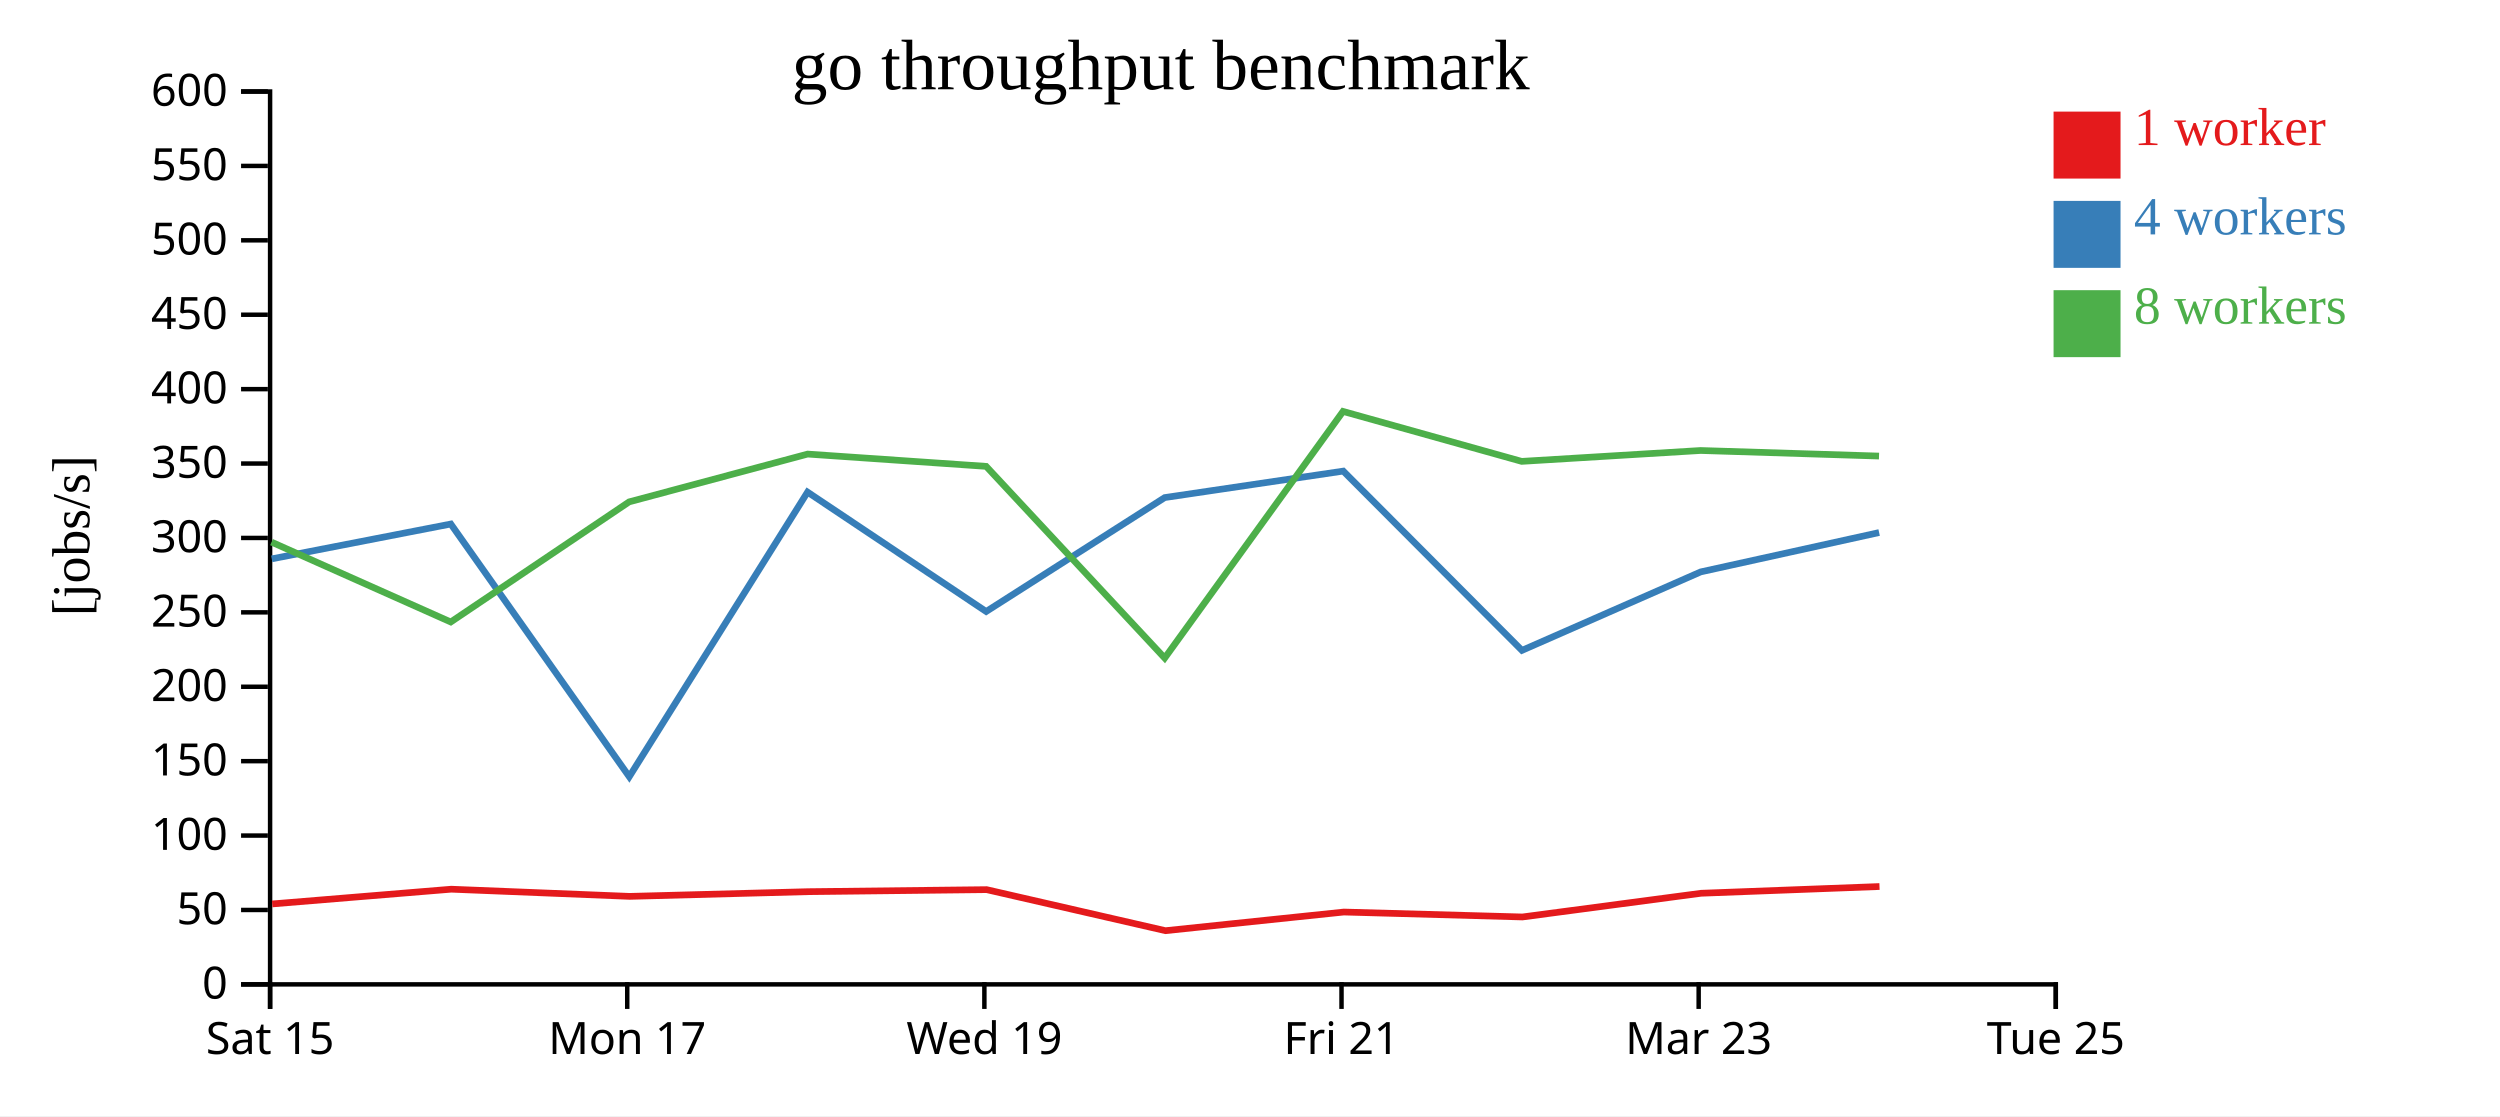
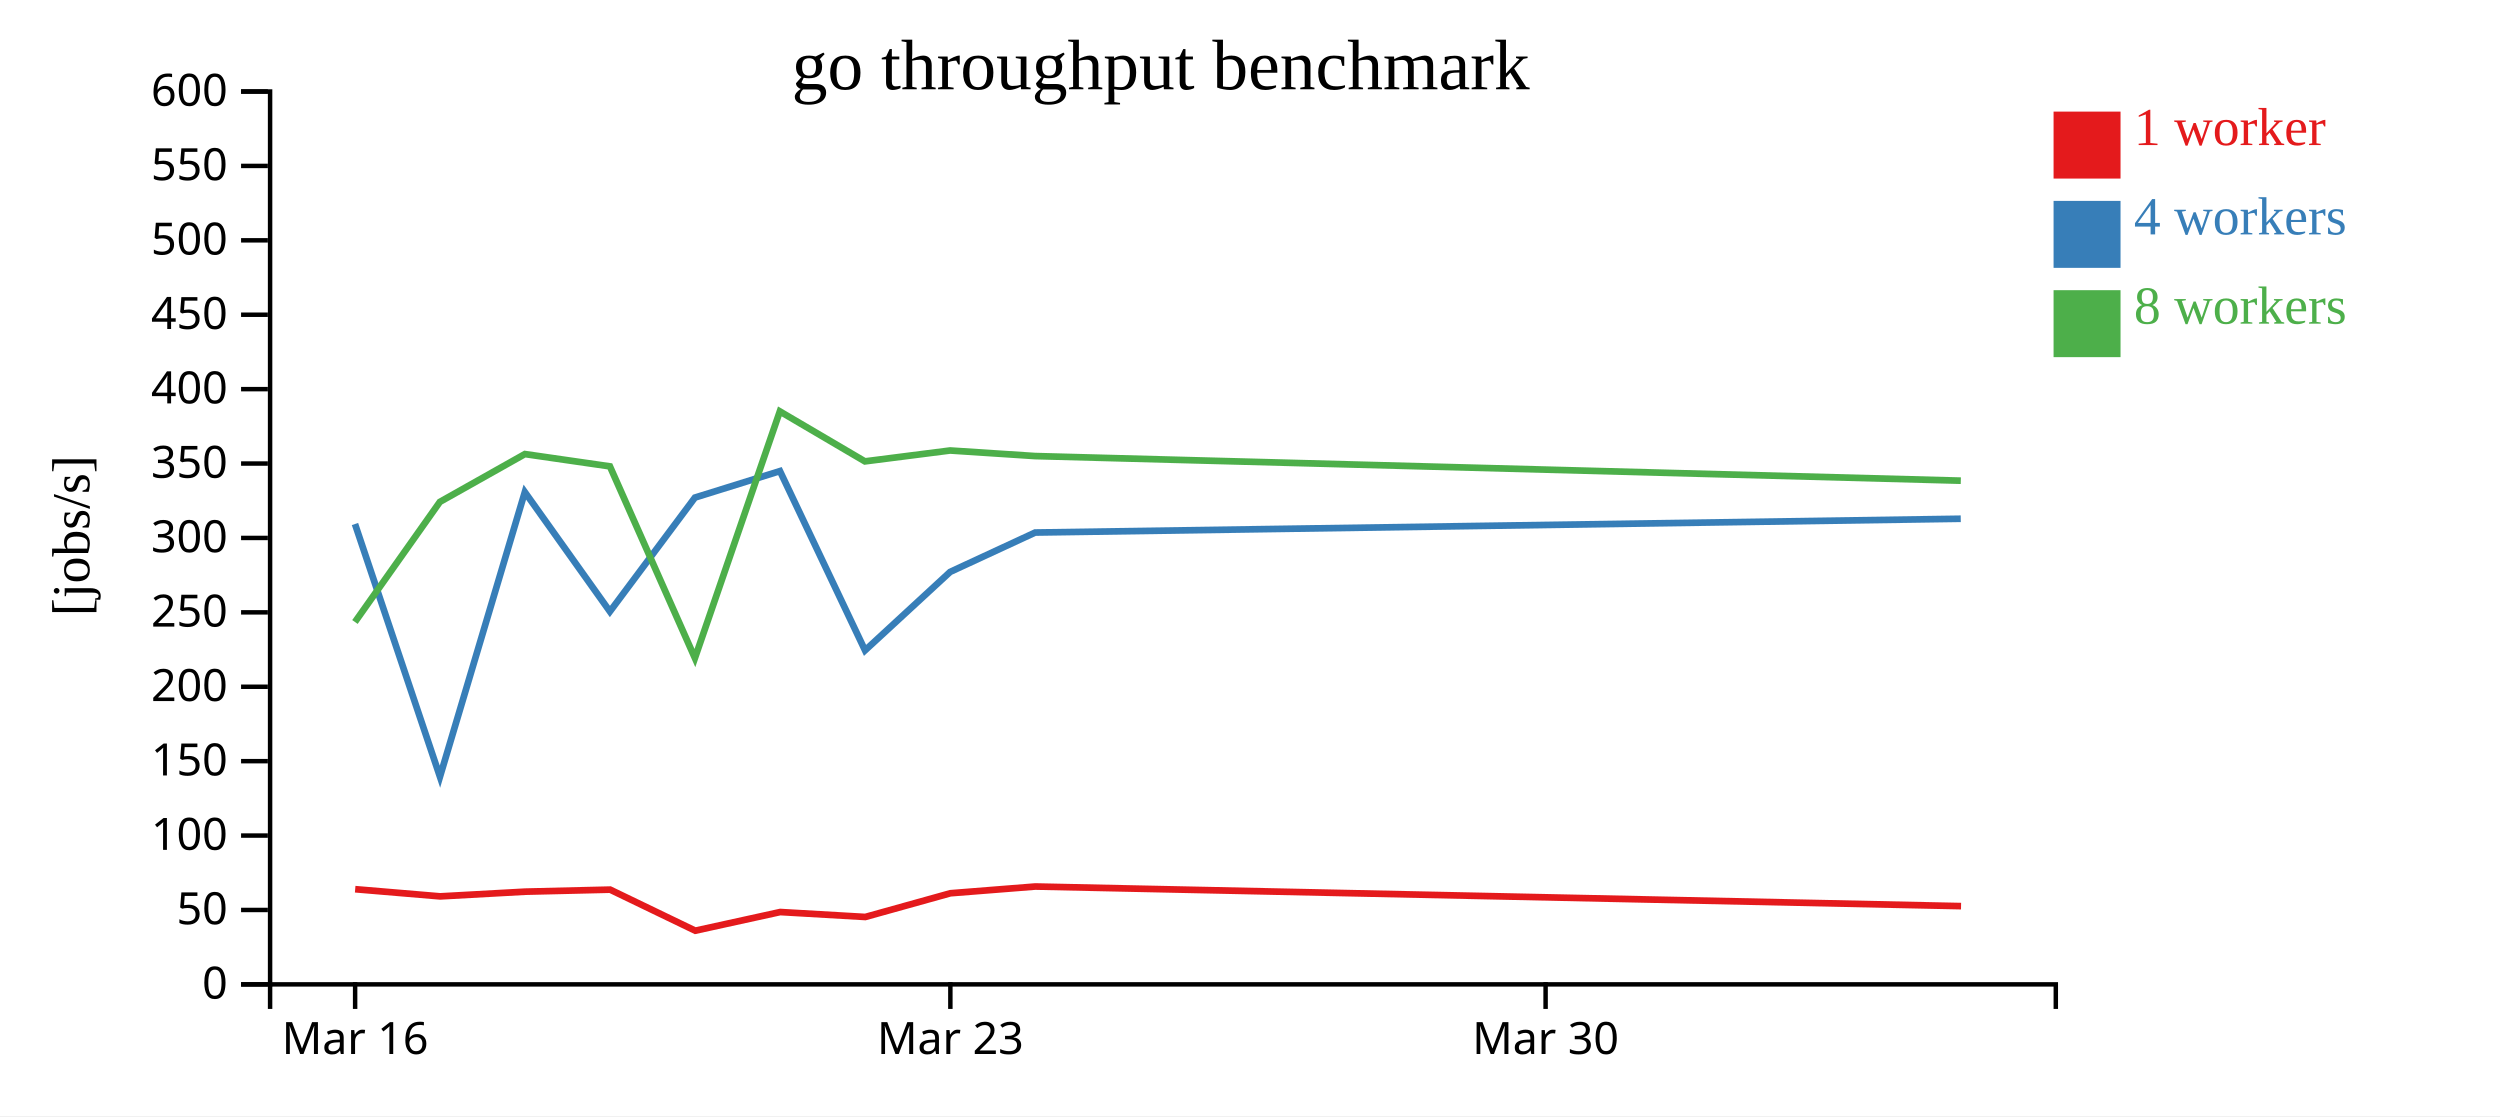
<svg xmlns="http://www.w3.org/2000/svg" width="560" height="250">
  <rect width="100%" height="100%" fill="white" />
  <g transform="translate(60,20)">
    <g transform="translate(0,200)" fill="none" font-size="10" font-family="sans-serif" text-anchor="middle">
      <path class="domain" stroke="currentColor" d="M0.5,6V0.5H400.5V6" />
-       <g class="tick" opacity="1" transform="translate(0.5,0)">
+       <g class="tick" opacity="1" transform="translate(19.54762,0)">
        <line stroke="currentColor" y2="6" />
-         <text fill="currentColor" y="9" dy="0.71em">Sat 15</text>
+         <text fill="currentColor" y="9" dy="0.71em">Mar 16</text>
      </g>
-       <g class="tick" opacity="1" transform="translate(80.5,0)">
-         <line stroke="currentColor" y2="6" />
-         <text fill="currentColor" y="9" dy="0.71em">Mon 17</text>
-       </g>
-       <g class="tick" opacity="1" transform="translate(160.5,0)">
-         <line stroke="currentColor" y2="6" />
-         <text fill="currentColor" y="9" dy="0.71em">Wed 19</text>
-       </g>
-       <g class="tick" opacity="1" transform="translate(240.5,0)">
-         <line stroke="currentColor" y2="6" />
-         <text fill="currentColor" y="9" dy="0.71em">Fri 21</text>
-       </g>
-       <g class="tick" opacity="1" transform="translate(320.5,0)">
+       <g class="tick" opacity="1" transform="translate(152.881,0)">
        <line stroke="currentColor" y2="6" />
        <text fill="currentColor" y="9" dy="0.71em">Mar 23</text>
      </g>
-       <g class="tick" opacity="1" transform="translate(400.5,0)">
+       <g class="tick" opacity="1" transform="translate(286.2143,0)">
        <line stroke="currentColor" y2="6" />
-         <text fill="currentColor" y="9" dy="0.71em">Tue 25</text>
+         <text fill="currentColor" y="9" dy="0.71em">Mar 30</text>
      </g>
    </g>
    <g fill="none" font-size="10" font-family="sans-serif" text-anchor="end">
      <path class="domain" stroke="currentColor" d="M-6,200.5H0.5V0.5H-6" />
      <g class="tick" opacity="1" transform="translate(0,200.5)">
        <line stroke="currentColor" x2="-6" />
        <text fill="currentColor" x="-9" dy="0.32em">0</text>
      </g>
      <g class="tick" opacity="1" transform="translate(0,183.8333)">
        <line stroke="currentColor" x2="-6" />
        <text fill="currentColor" x="-9" dy="0.32em">50</text>
      </g>
      <g class="tick" opacity="1" transform="translate(0,167.1667)">
        <line stroke="currentColor" x2="-6" />
        <text fill="currentColor" x="-9" dy="0.32em">100</text>
      </g>
      <g class="tick" opacity="1" transform="translate(0,150.5)">
        <line stroke="currentColor" x2="-6" />
        <text fill="currentColor" x="-9" dy="0.32em">150</text>
      </g>
      <g class="tick" opacity="1" transform="translate(0,133.8333)">
        <line stroke="currentColor" x2="-6" />
        <text fill="currentColor" x="-9" dy="0.32em">200</text>
      </g>
      <g class="tick" opacity="1" transform="translate(0,117.1667)">
        <line stroke="currentColor" x2="-6" />
        <text fill="currentColor" x="-9" dy="0.32em">250</text>
      </g>
      <g class="tick" opacity="1" transform="translate(0,100.5)">
        <line stroke="currentColor" x2="-6" />
        <text fill="currentColor" x="-9" dy="0.32em">300</text>
      </g>
      <g class="tick" opacity="1" transform="translate(0,83.83333)">
        <line stroke="currentColor" x2="-6" />
        <text fill="currentColor" x="-9" dy="0.32em">350</text>
      </g>
      <g class="tick" opacity="1" transform="translate(0,67.16667)">
        <line stroke="currentColor" x2="-6" />
        <text fill="currentColor" x="-9" dy="0.32em">400</text>
      </g>
      <g class="tick" opacity="1" transform="translate(0,50.5)">
        <line stroke="currentColor" x2="-6" />
        <text fill="currentColor" x="-9" dy="0.32em">450</text>
      </g>
      <g class="tick" opacity="1" transform="translate(0,33.83333)">
        <line stroke="currentColor" x2="-6" />
        <text fill="currentColor" x="-9" dy="0.32em">500</text>
      </g>
      <g class="tick" opacity="1" transform="translate(0,17.16667)">
        <line stroke="currentColor" x2="-6" />
        <text fill="currentColor" x="-9" dy="0.32em">550</text>
      </g>
      <g class="tick" opacity="1" transform="translate(0,0.5)">
        <line stroke="currentColor" x2="-6" />
        <text fill="currentColor" x="-9" dy="0.32em">600</text>
      </g>
    </g>
    <text text-anchor="middle" style="font-size: 12px" transform="rotate(-90)" y="-40" x="-100">[jobs/s]</text>
    <text text-anchor="middle" style="font-size: 16px" y="0" x="200">go throughput benchmark</text>
-     <path class="line" fill="none" stroke="#e41a1c" stroke-width="1.5" d="M0.972,182.482L41.077,179.181L81.053,180.787L121.032,179.734L161.007,179.279L201.051,188.474L241.018,184.296L281.023,185.401L321.042,180.091L361.007,178.58" />
-     <path class="line" fill="none" stroke="#377eb8" stroke-width="1.5" d="M0.874,105.182L40.979,97.378L80.955,153.983L120.888,90.231L160.898,116.978L200.895,91.458L240.886,85.525L280.918,125.686L320.956,108.105L360.924,99.29" />
-     <path class="line" fill="none" stroke="#4daf4a" stroke-width="1.5" d="M0.824,101.434L40.967,119.326L80.922,92.421L120.91,81.713L160.9,84.467L200.891,127.407L240.839,72.155L280.856,83.348L320.938,80.91L360.901,82.159" />
+     <path class="line" fill="none" stroke="#e41a1c" stroke-width="1.5" d="M19.56,179.181L38.597,180.787L57.634,179.734L76.67,179.279L95.738,188.474L114.77,184.296L133.82,185.401L152.877,180.091L171.908,178.58L379.276,182.973" />
+     <path class="line" fill="none" stroke="#377eb8" stroke-width="1.5" d="M19.514,97.378L38.55,153.983L57.566,90.231L76.618,116.978L95.664,91.458L114.708,85.525L133.77,125.686L152.836,108.105L171.869,99.29L379.208,96.201" />
+     <path class="line" fill="none" stroke="#4daf4a" stroke-width="1.5" d="M19.508,119.326L38.534,92.421L57.576,81.713L76.619,84.467L95.662,127.407L114.685,72.155L133.741,83.348L152.827,80.91L171.858,82.159L379.222,87.672" />
    <rect class="dot" x="400" y="5" width="15" height="15" style="fill: #e41a1c;" />
    <rect class="dot" x="400" y="25" width="15" height="15" style="fill: #377eb8;" />
    <rect class="dot" x="400" y="45" width="15" height="15" style="fill: #4daf4a;" />
    <text class="label" x="418" y="12.5" style="fill: #e41a1c; alignment-baseline: middle;" text-anchor="left">1 worker</text>
    <text class="label" x="418" y="32.5" style="fill: #377eb8; alignment-baseline: middle;" text-anchor="left">4 workers</text>
    <text class="label" x="418" y="52.5" style="fill: #4daf4a; alignment-baseline: middle;" text-anchor="left">8 workers</text>
  </g>
</svg>
